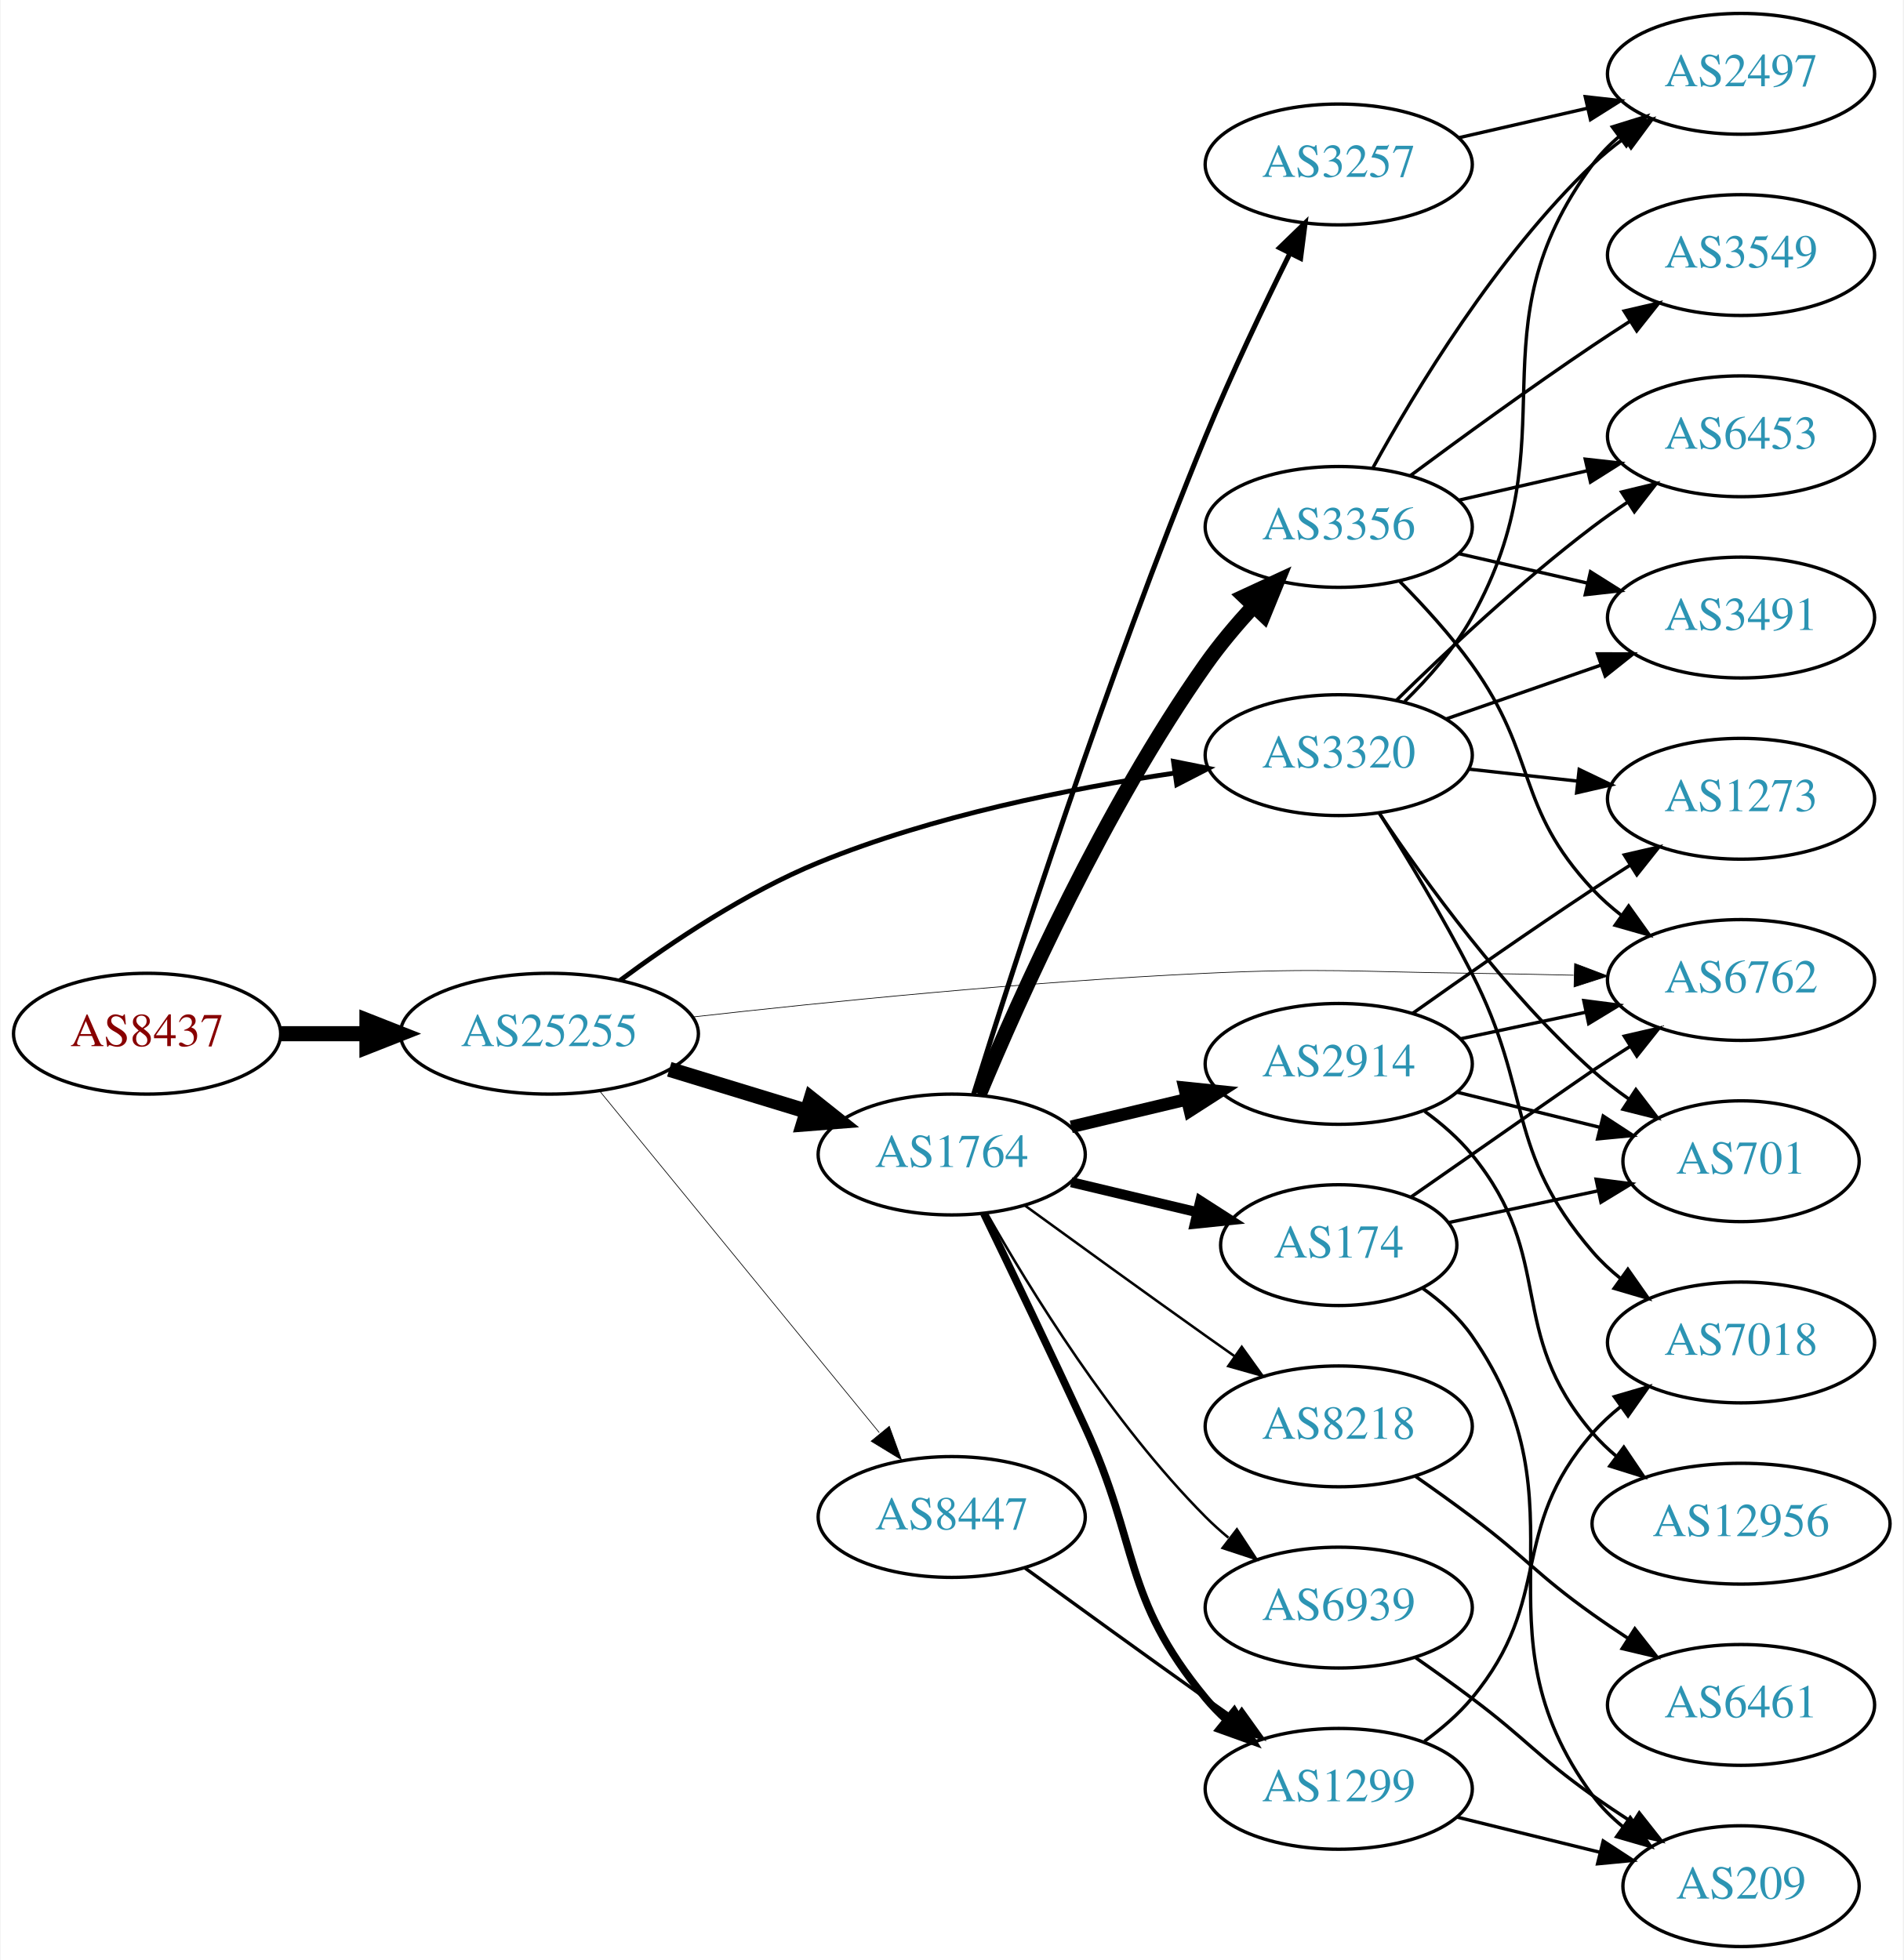
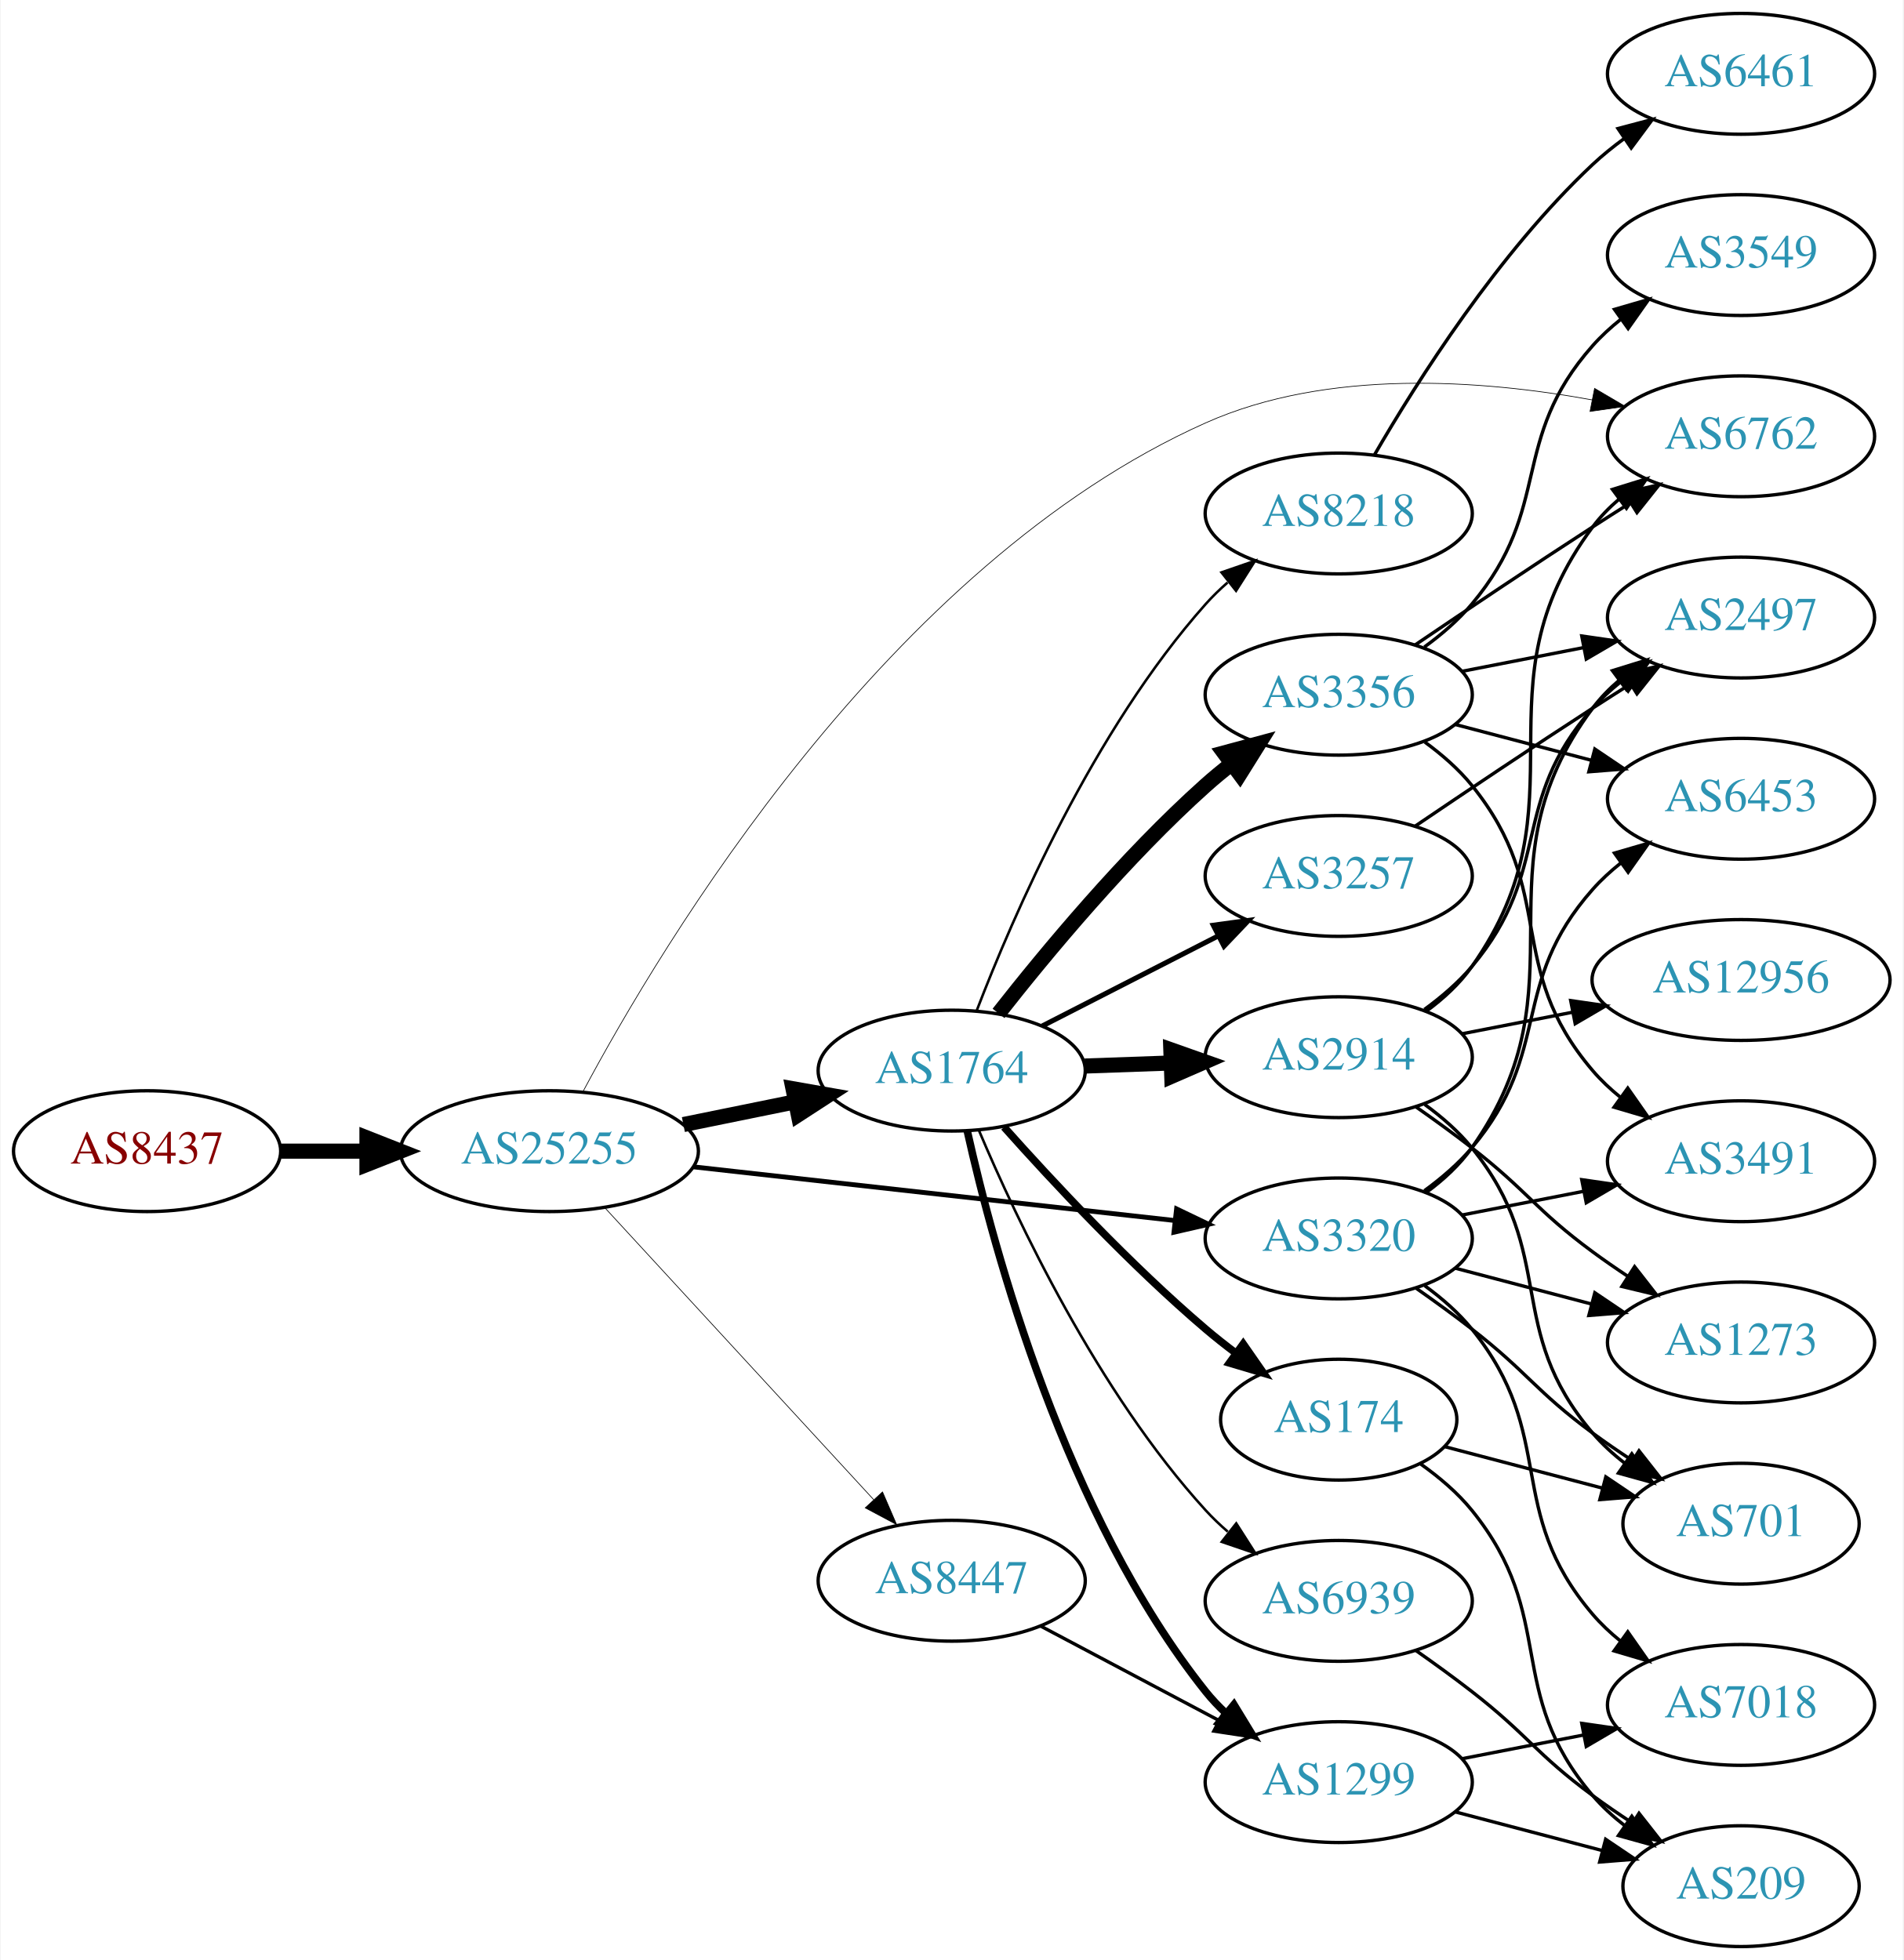
<svg xmlns="http://www.w3.org/2000/svg" xmlns:xlink="http://www.w3.org/1999/xlink" width="567pt" height="584pt" viewBox="0.00 0.00 566.66 584.00">
  <g id="graph0" class="graph" transform="scale(1 1) rotate(0) translate(4 580)">
    <polygon fill="white" stroke="none" points="-4,4 -4,-580 562.663,-580 562.663,4 -4,4" />
    <g id="node1" class="node">
      <g id="a_node1">
        <a xlink:href="/asn/8437" xlink:title="AS8437 ~ Hutchison Drei Austria GmbH [AT]">
-           <ellipse fill="#ffffff" stroke="black" cx="39.647" cy="-272" rx="39.794" ry="18" />
-           <text text-anchor="middle" x="39.647" y="-268.3" font-family="Times,serif" font-size="14.00" fill="#880000">AS8437</text>
+           <ellipse fill="#ffffff" stroke="black" cx="39.647" cy="-237" rx="39.794" ry="18" />
+           <text text-anchor="middle" x="39.647" y="-233.3" font-family="Times,serif" font-size="14.00" fill="#880000">AS8437</text>
        </a>
      </g>
    </g>
    <g id="node2" class="node">
      <g id="a_node2">
        <a xlink:href="/asn/25255" xlink:title="AS25255 ~ ==&gt; TELE2 AUSTRIA &lt;== [AT]">
-           <ellipse fill="#ffffff" stroke="black" cx="159.489" cy="-272" rx="44.393" ry="18" />
-           <text text-anchor="middle" x="159.489" y="-268.3" font-family="Times,serif" font-size="14.00" fill="#2c94b3">AS25255</text>
+           <ellipse fill="#ffffff" stroke="black" cx="159.489" cy="-237" rx="44.393" ry="18" />
+           <text text-anchor="middle" x="159.489" y="-233.3" font-family="Times,serif" font-size="14.00" fill="#2c94b3">AS25255</text>
        </a>
      </g>
    </g>
    <g id="edge1" class="edge">
-       <path fill="none" stroke="black" stroke-width="4.5" d="M79.559,-272C87.662,-272 96.337,-272 104.863,-272" />
-       <polygon fill="black" stroke="black" stroke-width="4.5" points="105.141,-275.938 115.141,-272 105.141,-268.063 105.141,-275.938" />
+       <path fill="none" stroke="black" stroke-width="4.5" d="M79.559,-237C87.662,-237 96.337,-237 104.863,-237" />
+       <polygon fill="black" stroke="black" stroke-width="4.5" points="105.141,-240.938 115.141,-237 105.141,-233.063 105.141,-240.938" />
    </g>
    <g id="node3" class="node">
      <g id="a_node3">
        <a xlink:href="/asn/3320" xlink:title="AS3320 ~ DTAG [DE]">
-           <ellipse fill="#ffffff" stroke="black" cx="394.625" cy="-355" rx="39.794" ry="18" />
-           <text text-anchor="middle" x="394.625" y="-351.3" font-family="Times,serif" font-size="14.00" fill="#2c94b3">AS3320</text>
+           <ellipse fill="#ffffff" stroke="black" cx="394.625" cy="-211" rx="39.794" ry="18" />
+           <text text-anchor="middle" x="394.625" y="-207.3" font-family="Times,serif" font-size="14.00" fill="#2c94b3">AS3320</text>
        </a>
      </g>
    </g>
    <g id="edge2" class="edge">
-       <path fill="none" stroke="black" stroke-width="1.432" d="M180.508,-287.86C195.867,-299.265 218.043,-314.141 239.685,-323 273.73,-336.936 314.591,-345.068 345.657,-349.644" />
-       <polygon fill="black" stroke="black" stroke-width="1.432" points="345.405,-353.143 355.793,-351.063 346.375,-346.21 345.405,-353.143" />
+       <path fill="none" stroke="black" stroke-width="1.432" d="M202.438,-232.322C242.768,-227.824 303.656,-221.034 345.837,-216.329" />
+       <polygon fill="black" stroke="black" stroke-width="1.432" points="346.317,-219.798 355.867,-215.211 345.541,-212.841 346.317,-219.798" />
    </g>
    <g id="node4" class="node">
      <g id="a_node4">
-         <a xlink:href="/asn/1764" xlink:title="AS1764 ~ NEXTLAYER-AS [AT]">
-           <ellipse fill="#ffffff" stroke="black" cx="279.332" cy="-236" rx="39.794" ry="18" />
-           <text text-anchor="middle" x="279.332" y="-232.3" font-family="Times,serif" font-size="14.00" fill="#2c94b3">AS1764</text>
+         <a xlink:href="/asn/6762" xlink:title="AS6762 ~ TELECOM ITALIA SPARKLE S.p.A. [IT]">
+           <ellipse fill="#ffffff" stroke="black" cx="514.467" cy="-450" rx="39.794" ry="18" />
+           <text text-anchor="middle" x="514.467" y="-446.3" font-family="Times,serif" font-size="14.00" fill="#2c94b3">AS6762</text>
        </a>
      </g>
    </g>
    <g id="edge3" class="edge">
-       <path fill="none" stroke="black" stroke-width="4.5" d="M195.208,-261.394C207.976,-257.493 222.579,-253.032 235.947,-248.948" />
-       <polygon fill="black" stroke="black" stroke-width="4.5" points="237.464,-252.602 245.877,-245.915 235.163,-245.071 237.464,-252.602" />
+       <path fill="none" stroke="black" stroke-width="0.205" d="M169.466,-254.691C192.862,-298.552 260.513,-411.812 354.978,-454 391.305,-470.224 437.138,-466.851 470.16,-460.84" />
+       <polygon fill="black" stroke="black" stroke-width="0.205" points="470.836,-464.274 479.972,-458.908 469.484,-457.405 470.836,-464.274" />
    </g>
    <g id="node5" class="node">
      <g id="a_node5">
-         <a xlink:href="/asn/6762" xlink:title="AS6762 ~ TELECOM ITALIA SPARKLE S.p.A. [IT]">
-           <ellipse fill="#ffffff" stroke="black" cx="514.467" cy="-288" rx="39.794" ry="18" />
-           <text text-anchor="middle" x="514.467" y="-284.3" font-family="Times,serif" font-size="14.00" fill="#2c94b3">AS6762</text>
+         <a xlink:href="/asn/1764" xlink:title="AS1764 ~ NEXTLAYER-AS [AT]">
+           <ellipse fill="#ffffff" stroke="black" cx="279.332" cy="-261" rx="39.794" ry="18" />
+           <text text-anchor="middle" x="279.332" y="-257.3" font-family="Times,serif" font-size="14.00" fill="#2c94b3">AS1764</text>
        </a>
      </g>
    </g>
    <g id="edge4" class="edge">
-       <path fill="none" stroke="black" stroke-width="0.205" d="M202.145,-276.977C241.473,-281.41 302.135,-287.56 354.978,-290 390.182,-291.626 399.033,-290.445 434.271,-290 444.07,-289.876 454.549,-289.667 464.571,-289.428" />
-       <polygon fill="black" stroke="black" stroke-width="0.205" points="464.892,-292.921 474.801,-289.172 464.716,-285.924 464.892,-292.921" />
+       <path fill="none" stroke="black" stroke-width="4.5" d="M199.402,-244.925C210.078,-247.099 221.749,-249.476 232.763,-251.719" />
+       <polygon fill="black" stroke="black" stroke-width="4.5" points="232.06,-255.595 242.645,-253.732 233.632,-247.878 232.06,-255.595" />
    </g>
    <g id="node6" class="node">
      <g id="a_node6">
        <a xlink:href="/asn/8447" xlink:title="AS8447 ~ A1 Telekom Austria AG [AT]">
-           <ellipse fill="#ffffff" stroke="black" cx="279.332" cy="-128" rx="39.794" ry="18" />
-           <text text-anchor="middle" x="279.332" y="-124.3" font-family="Times,serif" font-size="14.00" fill="#2c94b3">AS8447</text>
+           <ellipse fill="#ffffff" stroke="black" cx="279.332" cy="-109" rx="39.794" ry="18" />
+           <text text-anchor="middle" x="279.332" y="-105.3" font-family="Times,serif" font-size="14.00" fill="#2c94b3">AS8447</text>
        </a>
      </g>
    </g>
    <g id="edge5" class="edge">
-       <path fill="none" stroke="black" stroke-width="0.205" d="M174.47,-254.916C195.112,-229.692 233.872,-182.328 257.761,-153.137" />
-       <polygon fill="black" stroke="black" stroke-width="0.205" points="260.744,-155.018 264.369,-145.062 255.327,-150.584 260.744,-155.018" />
+       <path fill="none" stroke="black" stroke-width="0.205" d="M175.895,-220.266C196.362,-198.035 232.657,-158.612 256.093,-133.155" />
+       <polygon fill="black" stroke="black" stroke-width="0.205" points="258.724,-135.465 262.922,-125.738 253.574,-130.724 258.724,-135.465" />
+     </g>
+     <g id="node14" class="node">
+       <g id="a_node14">
+         <a xlink:href="/asn/701" xlink:title="AS701 ~ UUNET [US]">
+           <ellipse fill="#ffffff" stroke="black" cx="514.467" cy="-126" rx="35.194" ry="18" />
+           <text text-anchor="middle" x="514.467" y="-122.3" font-family="Times,serif" font-size="14.00" fill="#2c94b3">AS701</text>
+         </a>
+       </g>
+     </g>
+     <g id="edge25" class="edge">
+       <path fill="none" stroke="black" d="M417.57,-196.242C423.101,-192.367 428.971,-188.117 434.271,-184 450.947,-171.048 453.269,-165.521 470.271,-153 473.976,-150.271 477.96,-147.536 481.955,-144.911" />
+       <polygon fill="black" stroke="black" points="484.072,-147.712 490.618,-139.381 480.306,-141.811 484.072,-147.712" />
+     </g>
+     <g id="node15" class="node">
+       <g id="a_node15">
+         <a xlink:href="/asn/2497" xlink:title="AS2497 ~ Internet Initiative Japan Inc. [JP]">
+           <ellipse fill="#ffffff" stroke="black" cx="514.467" cy="-396" rx="39.794" ry="18" />
+           <text text-anchor="middle" x="514.467" y="-392.3" font-family="Times,serif" font-size="14.00" fill="#2c94b3">AS2497</text>
+         </a>
+       </g>
+     </g>
+     <g id="edge27" class="edge">
+       <path fill="none" stroke="black" d="M420.755,-224.736C425.821,-228.474 430.684,-232.918 434.271,-238 469.088,-287.332 434.204,-320.575 470.271,-369 472.516,-372.014 475.206,-374.772 478.132,-377.275" />
+       <polygon fill="black" stroke="black" points="476.162,-380.172 486.282,-383.308 480.327,-374.545 476.162,-380.172" />
+     </g>
+     <g id="node17" class="node">
+       <g id="a_node17">
+         <a xlink:href="/asn/1273" xlink:title="AS1273 ~ Vodafone Group PLC [EU]">
+           <ellipse fill="#ffffff" stroke="black" cx="514.467" cy="-180" rx="39.794" ry="18" />
+           <text text-anchor="middle" x="514.467" y="-176.3" font-family="Times,serif" font-size="14.00" fill="#2c94b3">AS1273</text>
+         </a>
+       </g>
+     </g>
+     <g id="edge29" class="edge">
+       <path fill="none" stroke="black" d="M429.394,-202.117C441.967,-198.809 456.422,-195.006 469.761,-191.498" />
+       <polygon fill="black" stroke="black" points="470.913,-194.814 479.693,-188.885 469.132,-188.044 470.913,-194.814" />
+     </g>
+     <g id="node19" class="node">
+       <g id="a_node19">
+         <a xlink:href="/asn/3491" xlink:title="AS3491 ~ PCCW Global, Inc. [US]">
+           <ellipse fill="#ffffff" stroke="black" cx="514.467" cy="-234" rx="39.794" ry="18" />
+           <text text-anchor="middle" x="514.467" y="-230.3" font-family="Times,serif" font-size="14.00" fill="#2c94b3">AS3491</text>
+         </a>
+       </g>
+     </g>
+     <g id="edge28" class="edge">
+       <path fill="none" stroke="black" d="M431.301,-217.963C442.733,-220.194 455.554,-222.697 467.608,-225.049" />
+       <polygon fill="black" stroke="black" points="467.02,-228.501 477.505,-226.981 468.361,-221.63 467.02,-228.501" />
+     </g>
+     <g id="node20" class="node">
+       <g id="a_node20">
+         <a xlink:href="/asn/6453" xlink:title="AS6453 ~ TATA COMMUNICATIONS (AMERICA) INC [US]">
+           <ellipse fill="#ffffff" stroke="black" cx="514.467" cy="-342" rx="39.794" ry="18" />
+           <text text-anchor="middle" x="514.467" y="-338.3" font-family="Times,serif" font-size="14.00" fill="#2c94b3">AS6453</text>
+         </a>
+       </g>
+     </g>
+     <g id="edge26" class="edge">
+       <path fill="none" stroke="black" d="M420.138,-225.213C425.235,-228.925 430.268,-233.239 434.271,-238 458.584,-266.914 445.226,-286.717 470.271,-315 472.763,-317.814 475.618,-320.438 478.647,-322.857" />
+       <polygon fill="black" stroke="black" points="476.767,-325.815 486.94,-328.773 480.832,-320.116 476.767,-325.815" />
+     </g>
+     <g id="node22" class="node">
+       <g id="a_node22">
+         <a xlink:href="/asn/7018" xlink:title="AS7018 ~ AT&amp;T Services, Inc. [US]">
+           <ellipse fill="#ffffff" stroke="black" cx="514.467" cy="-72" rx="39.794" ry="18" />
+           <text text-anchor="middle" x="514.467" y="-68.3" font-family="Times,serif" font-size="14.00" fill="#2c94b3">AS7018</text>
+         </a>
+       </g>
+     </g>
+     <g id="edge24" class="edge">
+       <path fill="none" stroke="black" d="M420.268,-196.895C425.359,-193.177 430.356,-188.834 434.271,-184 460.094,-152.12 443.641,-130.209 470.271,-99 472.711,-96.141 475.531,-93.487 478.538,-91.049" />
+       <polygon fill="black" stroke="black" points="480.726,-93.786 486.801,-85.106 476.639,-88.103 480.726,-93.786" />
    </g>
    <g id="node7" class="node">
      <g id="a_node7">
-         <a xlink:href="/asn/3491" xlink:title="AS3491 ~ PCCW Global, Inc. [US]">
-           <ellipse fill="#ffffff" stroke="black" cx="514.467" cy="-396" rx="39.794" ry="18" />
-           <text text-anchor="middle" x="514.467" y="-392.3" font-family="Times,serif" font-size="14.00" fill="#2c94b3">AS3491</text>
+         <a xlink:href="/asn/2914" xlink:title="AS2914 ~ NTT America, Inc. [US]">
+           <ellipse fill="#ffffff" stroke="black" cx="394.625" cy="-265" rx="39.794" ry="18" />
+           <text text-anchor="middle" x="394.625" y="-261.3" font-family="Times,serif" font-size="14.00" fill="#2c94b3">AS2914</text>
        </a>
      </g>
    </g>
    <g id="edge6" class="edge">
-       <path fill="none" stroke="black" d="M426.586,-365.772C440.683,-370.677 457.559,-376.548 472.673,-381.807" />
-       <polygon fill="black" stroke="black" points="471.708,-385.177 482.303,-385.157 474.008,-378.566 471.708,-385.177" />
+       <path fill="none" stroke="black" stroke-width="4.5" d="M319.004,-262.365C327.207,-262.655 335.971,-262.964 344.503,-263.266" />
+       <polygon fill="black" stroke="black" stroke-width="4.5" points="344.609,-267.209 354.742,-263.627 344.887,-259.339 344.609,-267.209" />
    </g>
    <g id="node8" class="node">
      <g id="a_node8">
-         <a xlink:href="/asn/7018" xlink:title="AS7018 ~ AT&amp;T Services, Inc. [US]">
-           <ellipse fill="#ffffff" stroke="black" cx="514.467" cy="-180" rx="39.794" ry="18" />
-           <text text-anchor="middle" x="514.467" y="-176.3" font-family="Times,serif" font-size="14.00" fill="#2c94b3">AS7018</text>
+         <a xlink:href="/asn/3257" xlink:title="AS3257 ~ GTT [DE]">
+           <ellipse fill="#ffffff" stroke="black" cx="394.625" cy="-319" rx="39.794" ry="18" />
+           <text text-anchor="middle" x="394.625" y="-315.3" font-family="Times,serif" font-size="14.00" fill="#2c94b3">AS3257</text>
        </a>
      </g>
    </g>
    <g id="edge7" class="edge">
-       <path fill="none" stroke="black" d="M406.739,-337.685C414.819,-324.781 425.781,-306.597 434.271,-290 452.583,-254.202 444.04,-237.475 470.271,-207 472.723,-204.151 475.551,-201.504 478.564,-199.071" />
-       <polygon fill="black" stroke="black" points="480.751,-201.809 486.834,-193.134 476.669,-196.122 480.751,-201.809" />
+       <path fill="none" stroke="black" stroke-width="1.5" d="M306.323,-274.306C321.867,-282.264 341.818,-292.478 358.723,-301.132" />
+       <polygon fill="black" stroke="black" stroke-width="1.5" points="357.258,-304.314 367.754,-305.756 360.447,-298.083 357.258,-304.314" />
    </g>
    <g id="node9" class="node">
      <g id="a_node9">
-         <a xlink:href="/asn/701" xlink:title="AS701 ~ UUNET [US]">
-           <ellipse fill="#ffffff" stroke="black" cx="514.467" cy="-234" rx="35.194" ry="18" />
-           <text text-anchor="middle" x="514.467" y="-230.3" font-family="Times,serif" font-size="14.00" fill="#2c94b3">AS701</text>
+         <a xlink:href="/asn/8218" xlink:title="AS8218 ~ legacy Neotelecoms [FR]">
+           <ellipse fill="#ffffff" stroke="black" cx="394.625" cy="-427" rx="39.794" ry="18" />
+           <text text-anchor="middle" x="394.625" y="-423.3" font-family="Times,serif" font-size="14.00" fill="#2c94b3">AS8218</text>
        </a>
      </g>
    </g>
    <g id="edge8" class="edge">
-       <path fill="none" stroke="black" d="M406.767,-337.583C420.174,-317.518 444.163,-284.325 470.271,-261 473.626,-258.002 477.354,-255.13 481.174,-252.451" />
-       <polygon fill="black" stroke="black" points="483.144,-255.344 489.573,-246.923 479.296,-249.497 483.144,-255.344" />
+       <path fill="none" stroke="black" stroke-width="0.75" d="M286.776,-278.863C297.575,-307.008 321.484,-362.339 354.978,-400 356.967,-402.236 359.176,-404.384 361.502,-406.424" />
+       <polygon fill="black" stroke="black" stroke-width="0.75" points="359.693,-409.456 369.708,-412.911 364.034,-403.964 359.693,-409.456" />
    </g>
    <g id="node10" class="node">
      <g id="a_node10">
-         <a xlink:href="/asn/2497" xlink:title="AS2497 ~ Internet Initiative Japan Inc. [JP]">
-           <ellipse fill="#ffffff" stroke="black" cx="514.467" cy="-558" rx="39.794" ry="18" />
-           <text text-anchor="middle" x="514.467" y="-554.3" font-family="Times,serif" font-size="14.00" fill="#2c94b3">AS2497</text>
+         <a xlink:href="/asn/1299" xlink:title="AS1299 ~ Telia Carrier [EU]">
+           <ellipse fill="#ffffff" stroke="black" cx="394.625" cy="-49" rx="39.794" ry="18" />
+           <text text-anchor="middle" x="394.625" y="-45.3" font-family="Times,serif" font-size="14.00" fill="#2c94b3">AS1299</text>
        </a>
      </g>
    </g>
    <g id="edge9" class="edge">
-       <path fill="none" stroke="black" d="M414.285,-371.012C421.449,-378.032 429.13,-386.771 434.271,-396 464.489,-450.248 433.368,-481.059 470.271,-531 472.505,-534.023 475.187,-536.786 478.108,-539.293" />
-       <polygon fill="black" stroke="black" points="476.134,-542.186 486.252,-545.331 480.303,-536.563 476.134,-542.186" />
+       <path fill="none" stroke="black" stroke-width="2.25" d="M283.983,-242.953C291.843,-207.706 313.136,-128.571 354.978,-76 356.794,-73.719 358.853,-71.549 361.052,-69.505" />
+       <polygon fill="black" stroke="black" stroke-width="2.25" points="363.405,-72.102 368.919,-63.056 358.967,-66.689 363.405,-72.102" />
    </g>
    <g id="node11" class="node">
      <g id="a_node11">
-         <a xlink:href="/asn/6453" xlink:title="AS6453 ~ TATA COMMUNICATIONS (AMERICA) INC [US]">
-           <ellipse fill="#ffffff" stroke="black" cx="514.467" cy="-450" rx="39.794" ry="18" />
-           <text text-anchor="middle" x="514.467" y="-446.3" font-family="Times,serif" font-size="14.00" fill="#2c94b3">AS6453</text>
+         <a xlink:href="/asn/3356" xlink:title="AS3356 ~ Level 3 Parent, LLC [US]">
+           <ellipse fill="#ffffff" stroke="black" cx="394.625" cy="-373" rx="39.794" ry="18" />
+           <text text-anchor="middle" x="394.625" y="-369.3" font-family="Times,serif" font-size="14.00" fill="#2c94b3">AS3356</text>
        </a>
      </g>
    </g>
    <g id="edge10" class="edge">
-       <path fill="none" stroke="black" d="M411.773,-371.296C426.409,-385.671 448.898,-406.795 470.271,-423 473.601,-425.525 477.173,-428.037 480.785,-430.456" />
-       <polygon fill="black" stroke="black" points="478.89,-433.399 489.188,-435.892 482.692,-427.522 478.89,-433.399" />
+       <path fill="none" stroke="black" stroke-width="4.5" d="M293.283,-278.051C307.383,-296.029 331.123,-324.652 354.978,-346 357.418,-348.183 360.039,-350.343 362.724,-352.434" />
+       <polygon fill="black" stroke="black" stroke-width="4.5" points="360.479,-355.671 370.86,-358.454 365.163,-349.341 360.479,-355.671" />
    </g>
    <g id="node12" class="node">
      <g id="a_node12">
-         <a xlink:href="/asn/1273" xlink:title="AS1273 ~ Vodafone Group PLC [EU]">
-           <ellipse fill="#ffffff" stroke="black" cx="514.467" cy="-342" rx="39.794" ry="18" />
-           <text text-anchor="middle" x="514.467" y="-338.3" font-family="Times,serif" font-size="14.00" fill="#2c94b3">AS1273</text>
+         <a xlink:href="/asn/6939" xlink:title="AS6939 ~ Hurricane Electric LLC [US]">
+           <ellipse fill="#ffffff" stroke="black" cx="394.625" cy="-103" rx="39.794" ry="18" />
+           <text text-anchor="middle" x="394.625" y="-99.3" font-family="Times,serif" font-size="14.00" fill="#2c94b3">AS6939</text>
        </a>
      </g>
    </g>
    <g id="edge11" class="edge">
-       <path fill="none" stroke="black" d="M433.235,-350.851C443.546,-349.713 454.863,-348.465 465.663,-347.274" />
-       <polygon fill="black" stroke="black" points="466.254,-350.73 475.81,-346.154 465.487,-343.772 466.254,-350.73" />
+       <path fill="none" stroke="black" stroke-width="0.75" d="M287.39,-243.313C298.689,-216.561 322.874,-165.199 354.978,-130 356.995,-127.789 359.224,-125.659 361.563,-123.631" />
+       <polygon fill="black" stroke="black" stroke-width="0.75" points="364.092,-126.096 369.795,-117.167 359.768,-120.591 364.092,-126.096" />
    </g>
    <g id="node13" class="node">
      <g id="a_node13">
-         <a xlink:href="/asn/3356" xlink:title="AS3356 ~ Level 3 Parent, LLC [US]">
-           <ellipse fill="#ffffff" stroke="black" cx="394.625" cy="-423" rx="39.794" ry="18" />
-           <text text-anchor="middle" x="394.625" y="-419.3" font-family="Times,serif" font-size="14.00" fill="#2c94b3">AS3356</text>
+         <a xlink:href="/asn/174" xlink:title="AS174 ~ Cogent Communications [US]">
+           <ellipse fill="#ffffff" stroke="black" cx="394.625" cy="-157" rx="35.194" ry="18" />
+           <text text-anchor="middle" x="394.625" y="-153.3" font-family="Times,serif" font-size="14.00" fill="#2c94b3">AS174</text>
        </a>
      </g>
    </g>
    <g id="edge12" class="edge">
-       <path fill="none" stroke="black" stroke-width="4.5" d="M287.56,-253.992C299.434,-282.498 324.789,-339.194 354.978,-382 359.145,-387.908 364.126,-393.822 369.106,-399.246" />
-       <polygon fill="black" stroke="black" stroke-width="4.5" points="366.55,-402.271 376.303,-406.784 372.246,-396.833 366.55,-402.271" />
-     </g>
-     <g id="node14" class="node">
-       <g id="a_node14">
-         <a xlink:href="/asn/2914" xlink:title="AS2914 ~ NTT America, Inc. [US]">
-           <ellipse fill="#ffffff" stroke="black" cx="394.625" cy="-263" rx="39.794" ry="18" />
-           <text text-anchor="middle" x="394.625" y="-259.3" font-family="Times,serif" font-size="14.00" fill="#2c94b3">AS2914</text>
-         </a>
-       </g>
+       <path fill="none" stroke="black" stroke-width="2.25" d="M294.927,-244.172C309.395,-227.933 332.58,-203.072 354.978,-184 357.825,-181.576 360.887,-179.157 363.996,-176.818" />
+       <polygon fill="black" stroke="black" stroke-width="2.25" points="366.17,-179.566 372.222,-170.869 362.068,-173.894 366.17,-179.566" />
+     </g>
+     <g id="edge35" class="edge">
+       <path fill="none" stroke="black" d="M305.757,-95.535C321.39,-87.256 341.636,-76.533 358.754,-67.468" />
+       <polygon fill="black" stroke="black" points="360.693,-70.401 367.892,-62.628 357.417,-64.215 360.693,-70.401" />
    </g>
    <g id="edge13" class="edge">
-       <path fill="none" stroke="black" stroke-width="3.75" d="M314.939,-244.248C325.81,-246.838 337.964,-249.735 349.407,-252.462" />
-       <polygon fill="black" stroke="black" stroke-width="3.75" points="348.69,-255.889 359.229,-254.803 350.313,-249.08 348.69,-255.889" />
-     </g>
-     <g id="node15" class="node">
-       <g id="a_node15">
-         <a xlink:href="/asn/174" xlink:title="AS174 ~ Cogent Communications [US]">
-           <ellipse fill="#ffffff" stroke="black" cx="394.625" cy="-209" rx="35.194" ry="18" />
-           <text text-anchor="middle" x="394.625" y="-205.3" font-family="Times,serif" font-size="14.00" fill="#2c94b3">AS174</text>
-         </a>
-       </g>
+       <path fill="none" stroke="black" d="M420.755,-278.736C425.821,-282.474 430.684,-286.918 434.271,-292 469.088,-341.332 434.204,-374.575 470.271,-423 472.516,-426.014 475.206,-428.772 478.132,-431.275" />
+       <polygon fill="black" stroke="black" points="476.162,-434.172 486.282,-437.308 480.327,-428.545 476.162,-434.172" />
    </g>
    <g id="edge14" class="edge">
-       <path fill="none" stroke="black" stroke-width="3" d="M314.939,-227.752C326.733,-224.942 340.038,-221.771 352.306,-218.847" />
-       <polygon fill="black" stroke="black" stroke-width="3" points="353.394,-222.186 362.311,-216.463 351.772,-215.376 353.394,-222.186" />
+       <path fill="none" stroke="black" d="M420.268,-250.895C425.359,-247.177 430.356,-242.834 434.271,-238 460.094,-206.12 443.641,-184.209 470.271,-153 473.048,-149.746 476.318,-146.757 479.795,-144.05" />
+       <polygon fill="black" stroke="black" points="481.931,-146.828 488.151,-138.252 477.94,-141.077 481.931,-146.828" />
+     </g>
+     <g id="edge15" class="edge">
+       <path fill="none" stroke="black" d="M420.138,-279.213C425.235,-282.925 430.268,-287.239 434.271,-292 458.584,-320.914 445.226,-340.717 470.271,-369 472.763,-371.814 475.618,-374.438 478.647,-376.857" />
+       <polygon fill="black" stroke="black" points="476.767,-379.815 486.94,-382.773 480.832,-374.116 476.767,-379.815" />
    </g>
    <g id="node16" class="node">
      <g id="a_node16">
-         <a xlink:href="/asn/1299" xlink:title="AS1299 ~ Telia Carrier [EU]">
-           <ellipse fill="#ffffff" stroke="black" cx="394.625" cy="-47" rx="39.794" ry="18" />
-           <text text-anchor="middle" x="394.625" y="-43.3" font-family="Times,serif" font-size="14.00" fill="#2c94b3">AS1299</text>
-         </a>
-       </g>
-     </g>
-     <g id="edge15" class="edge">
-       <path fill="none" stroke="black" stroke-width="2.25" d="M288.913,-218.367C296.837,-202.002 308.873,-176.935 318.978,-155 335.462,-119.219 329.913,-104.394 354.978,-74 356.833,-71.751 358.92,-69.604 361.139,-67.576" />
-       <polygon fill="black" stroke="black" stroke-width="2.25" points="363.488,-70.177 369.044,-61.156 359.075,-64.744 363.488,-70.177" />
-     </g>
-     <g id="node17" class="node">
-       <g id="a_node17">
-         <a xlink:href="/asn/6939" xlink:title="AS6939 ~ Hurricane Electric LLC [US]">
-           <ellipse fill="#ffffff" stroke="black" cx="394.625" cy="-101" rx="39.794" ry="18" />
-           <text text-anchor="middle" x="394.625" y="-97.3" font-family="Times,serif" font-size="14.00" fill="#2c94b3">AS6939</text>
+         <a xlink:href="/asn/12956" xlink:title="AS12956 ~ TELXIUS [ES]">
+           <ellipse fill="#ffffff" stroke="black" cx="514.467" cy="-288" rx="44.393" ry="18" />
+           <text text-anchor="middle" x="514.467" y="-284.3" font-family="Times,serif" font-size="14.00" fill="#2c94b3">AS12956</text>
        </a>
      </g>
    </g>
    <g id="edge16" class="edge">
-       <path fill="none" stroke="black" stroke-width="0.75" d="M289.791,-218.51C302.573,-195.904 327.005,-156.114 354.978,-128 357.089,-125.879 359.385,-123.812 361.77,-121.829" />
-       <polygon fill="black" stroke="black" stroke-width="0.75" points="364.286,-124.31 370.086,-115.444 360.023,-118.758 364.286,-124.31" />
+       <path fill="none" stroke="black" d="M431.301,-271.963C441.674,-273.988 453.192,-276.236 464.242,-278.392" />
+       <polygon fill="black" stroke="black" points="463.727,-281.858 474.212,-280.338 465.068,-274.987 463.727,-281.858" />
+     </g>
+     <g id="edge17" class="edge">
+       <path fill="none" stroke="black" d="M417.57,-250.242C423.101,-246.367 428.971,-242.117 434.271,-238 450.947,-225.048 453.269,-219.521 470.271,-207 473.636,-204.522 477.23,-202.039 480.854,-199.637" />
+       <polygon fill="black" stroke="black" points="482.756,-202.575 489.272,-194.221 478.968,-196.689 482.756,-202.575" />
+     </g>
+     <g id="edge36" class="edge">
+       <path fill="none" stroke="black" d="M417.389,-333.841C432.214,-343.886 452.331,-357.389 470.271,-369 473.863,-371.325 477.639,-373.735 481.403,-376.115" />
+       <polygon fill="black" stroke="black" points="479.738,-379.203 490.067,-381.561 483.463,-373.276 479.738,-379.203" />
    </g>
    <g id="node18" class="node">
      <g id="a_node18">
-         <a xlink:href="/asn/3257" xlink:title="AS3257 ~ GTT [DE]">
-           <ellipse fill="#ffffff" stroke="black" cx="394.625" cy="-531" rx="39.794" ry="18" />
-           <text text-anchor="middle" x="394.625" y="-527.3" font-family="Times,serif" font-size="14.00" fill="#2c94b3">AS3257</text>
-         </a>
-       </g>
-     </g>
-     <g id="edge17" class="edge">
-       <path fill="none" stroke="black" stroke-width="1.5" d="M285.874,-254.003C297.464,-291.126 325.629,-378.68 354.978,-450 362.589,-468.495 372.284,-488.807 380.059,-504.464" />
-       <polygon fill="black" stroke="black" stroke-width="1.5" points="377.005,-506.183 384.616,-513.553 383.263,-503.045 377.005,-506.183" />
-     </g>
-     <g id="node19" class="node">
-       <g id="a_node19">
-         <a xlink:href="/asn/8218" xlink:title="AS8218 ~ legacy Neotelecoms [FR]">
-           <ellipse fill="#ffffff" stroke="black" cx="394.625" cy="-155" rx="39.794" ry="18" />
-           <text text-anchor="middle" x="394.625" y="-151.3" font-family="Times,serif" font-size="14.00" fill="#2c94b3">AS8218</text>
+         <a xlink:href="/asn/6461" xlink:title="AS6461 ~ Zayo Bandwidth [US]">
+           <ellipse fill="#ffffff" stroke="black" cx="514.467" cy="-558" rx="39.794" ry="18" />
+           <text text-anchor="middle" x="514.467" y="-554.3" font-family="Times,serif" font-size="14.00" fill="#2c94b3">AS6461</text>
        </a>
      </g>
    </g>
    <g id="edge18" class="edge">
-       <path fill="none" stroke="black" stroke-width="0.75" d="M301.18,-220.778C316.114,-209.909 336.727,-194.975 354.978,-182 357.799,-179.995 360.742,-177.915 363.69,-175.841" />
-       <polygon fill="black" stroke="black" stroke-width="0.75" points="365.736,-178.681 371.914,-170.074 361.717,-172.95 365.736,-178.681" />
-     </g>
-     <g id="edge36" class="edge">
-       <path fill="none" stroke="black" d="M301.18,-112.778C316.114,-101.909 336.727,-86.975 354.978,-74 357.799,-71.995 360.742,-69.915 363.69,-67.841" />
-       <polygon fill="black" stroke="black" points="365.736,-70.681 371.914,-62.074 361.717,-64.95 365.736,-70.681" />
-     </g>
-     <g id="edge23" class="edge">
-       <path fill="none" stroke="black" d="M412.859,-406.722C419.96,-399.527 427.98,-390.729 434.271,-382 454.035,-354.575 447.165,-339.674 470.271,-315 472.84,-312.257 475.747,-309.68 478.808,-307.29" />
-       <polygon fill="black" stroke="black" points="480.988,-310.036 487.147,-301.415 476.956,-304.313 480.988,-310.036" />
+       <path fill="none" stroke="black" d="M405.233,-444.412C417.998,-466.448 442.229,-504.695 470.271,-531 473.164,-533.713 476.368,-536.304 479.687,-538.733" />
+       <polygon fill="black" stroke="black" points="477.817,-541.694 488.058,-544.412 481.747,-535.902 477.817,-541.694" />
+     </g>
+     <g id="edge32" class="edge">
+       <path fill="none" stroke="black" d="M431.301,-55.963C442.733,-58.194 455.554,-60.697 467.608,-63.049" />
+       <polygon fill="black" stroke="black" points="467.02,-66.501 477.505,-64.981 468.361,-59.63 467.02,-66.501" />
+     </g>
+     <g id="node23" class="node">
+       <g id="a_node23">
+         <a xlink:href="/asn/209" xlink:title="AS209 ~ CenturyLink Communications, LLC [US]">
+           <ellipse fill="#ffffff" stroke="black" cx="514.467" cy="-18" rx="35.194" ry="18" />
+           <text text-anchor="middle" x="514.467" y="-14.3" font-family="Times,serif" font-size="14.00" fill="#2c94b3">AS209</text>
+         </a>
+       </g>
+     </g>
+     <g id="edge31" class="edge">
+       <path fill="none" stroke="black" d="M429.394,-40.117C442.966,-36.546 458.731,-32.399 472.917,-28.667" />
+       <polygon fill="black" stroke="black" points="474.133,-31.966 482.914,-26.038 472.352,-25.197 474.133,-31.966" />
+     </g>
+     <g id="edge19" class="edge">
+       <path fill="none" stroke="black" d="M417.389,-387.841C432.214,-397.886 452.331,-411.389 470.271,-423 473.863,-425.325 477.639,-427.735 481.403,-430.115" />
+       <polygon fill="black" stroke="black" points="479.738,-433.203 490.067,-435.561 483.463,-427.276 479.738,-433.203" />
+     </g>
+     <g id="edge21" class="edge">
+       <path fill="none" stroke="black" d="M431.301,-379.963C442.733,-382.194 455.554,-384.697 467.608,-387.049" />
+       <polygon fill="black" stroke="black" points="467.02,-390.501 477.505,-388.981 468.361,-383.63 467.02,-390.501" />
+     </g>
+     <g id="edge20" class="edge">
+       <path fill="none" stroke="black" d="M420.268,-358.895C425.359,-355.177 430.356,-350.834 434.271,-346 460.094,-314.12 443.641,-292.209 470.271,-261 472.711,-258.141 475.531,-255.487 478.538,-253.049" />
+       <polygon fill="black" stroke="black" points="480.726,-255.786 486.801,-247.106 476.639,-250.103 480.726,-255.786" />
    </g>
    <g id="edge22" class="edge">
-       <path fill="none" stroke="black" d="M430.344,-415.045C442.344,-412.296 455.965,-409.175 468.657,-406.267" />
-       <polygon fill="black" stroke="black" points="469.623,-409.636 478.589,-403.991 468.06,-402.813 469.623,-409.636" />
-     </g>
-     <g id="edge20" class="edge">
-       <path fill="none" stroke="black" d="M404.866,-440.713C417.411,-463.561 441.588,-503.611 470.271,-531 473.139,-533.739 476.328,-536.347 479.637,-538.785" />
-       <polygon fill="black" stroke="black" points="477.761,-541.742 487.996,-544.477 481.7,-535.956 477.761,-541.742" />
-     </g>
-     <g id="edge21" class="edge">
-       <path fill="none" stroke="black" d="M430.344,-430.955C442.344,-433.704 455.965,-436.825 468.657,-439.733" />
-       <polygon fill="black" stroke="black" points="468.06,-443.187 478.589,-442.009 469.623,-436.364 468.06,-443.187" />
-     </g>
-     <g id="node20" class="node">
-       <g id="a_node20">
+       <path fill="none" stroke="black" d="M429.394,-364.117C441.967,-360.809 456.422,-357.006 469.761,-353.498" />
+       <polygon fill="black" stroke="black" points="470.913,-356.814 479.693,-350.885 469.132,-350.044 470.913,-356.814" />
+     </g>
+     <g id="node21" class="node">
+       <g id="a_node21">
        <a xlink:href="/asn/3549" xlink:title="AS3549 ~ Level 3 Parent, LLC [US]">
          <ellipse fill="#ffffff" stroke="black" cx="514.467" cy="-504" rx="39.794" ry="18" />
          <text text-anchor="middle" x="514.467" y="-500.3" font-family="Times,serif" font-size="14.00" fill="#2c94b3">AS3549</text>
        </a>
      </g>
    </g>
-     <g id="edge19" class="edge">
-       <path fill="none" stroke="black" d="M415.955,-438.277C430.817,-449.304 451.562,-464.407 470.271,-477 473.82,-479.389 477.57,-481.839 481.319,-484.242" />
-       <polygon fill="black" stroke="black" points="479.645,-487.325 489.967,-489.712 483.387,-481.409 479.645,-487.325" />
-     </g>
-     <g id="edge24" class="edge">
-       <path fill="none" stroke="black" d="M430.981,-270.501C442.634,-272.973 455.758,-275.757 468.053,-278.366" />
-       <polygon fill="black" stroke="black" points="467.627,-281.853 478.135,-280.504 469.08,-275.005 467.627,-281.853" />
-     </g>
-     <g id="edge27" class="edge">
-       <path fill="none" stroke="black" d="M429.71,-254.612C443.056,-251.328 458.484,-247.531 472.433,-244.098" />
-       <polygon fill="black" stroke="black" points="473.405,-247.463 482.279,-241.675 471.732,-240.666 473.405,-247.463" />
-     </g>
-     <g id="edge26" class="edge">
-       <path fill="none" stroke="black" d="M416.668,-278.077C431.518,-288.613 451.95,-302.904 470.271,-315 473.841,-317.357 477.605,-319.788 481.361,-322.18" />
-       <polygon fill="black" stroke="black" points="479.691,-325.265 490.017,-327.638 483.425,-319.343 479.691,-325.265" />
-     </g>
-     <g id="node21" class="node">
-       <g id="a_node21">
-         <a xlink:href="/asn/12956" xlink:title="AS12956 ~ TELXIUS [ES]">
-           <ellipse fill="#ffffff" stroke="black" cx="514.467" cy="-126" rx="44.393" ry="18" />
-           <text text-anchor="middle" x="514.467" y="-122.3" font-family="Times,serif" font-size="14.00" fill="#2c94b3">AS12956</text>
-         </a>
-       </g>
-     </g>
-     <g id="edge25" class="edge">
-       <path fill="none" stroke="black" d="M420.237,-248.87C425.33,-245.153 430.335,-240.817 434.271,-236 459.714,-204.864 444.04,-183.475 470.271,-153 472.406,-150.52 474.826,-148.193 477.404,-146.026" />
-       <polygon fill="black" stroke="black" points="479.551,-148.791 485.486,-140.015 475.373,-143.175 479.551,-148.791" />
-     </g>
-     <g id="edge32" class="edge">
-       <path fill="none" stroke="black" d="M416.185,-223.36C437.329,-238.122 467.553,-259.205 470.271,-261 473.841,-263.357 477.605,-265.788 481.361,-268.18" />
-       <polygon fill="black" stroke="black" points="479.691,-271.265 490.017,-273.638 483.425,-265.343 479.691,-271.265" />
+     <g id="edge23" class="edge">
+       <path fill="none" stroke="black" d="M420.138,-387.213C425.235,-390.925 430.268,-395.239 434.271,-400 458.584,-428.914 445.226,-448.717 470.271,-477 472.763,-479.814 475.618,-482.438 478.647,-484.857" />
+       <polygon fill="black" stroke="black" points="476.767,-487.815 486.94,-490.773 480.832,-482.116 476.767,-487.815" />
+     </g>
+     <g id="edge30" class="edge">
+       <path fill="none" stroke="black" d="M417.57,-88.242C423.101,-84.367 428.971,-80.117 434.271,-76 450.947,-63.048 453.269,-57.521 470.271,-45 473.976,-42.271 477.96,-39.536 481.955,-36.911" />
+       <polygon fill="black" stroke="black" points="484.072,-39.712 490.618,-31.381 480.306,-33.811 484.072,-39.712" />
+     </g>
+     <g id="edge34" class="edge">
+       <path fill="none" stroke="black" d="M426.279,-148.936C440.6,-145.169 457.841,-140.633 473.197,-136.594" />
+       <polygon fill="black" stroke="black" points="474.186,-139.953 482.966,-134.024 472.405,-133.183 474.186,-139.953" />
    </g>
    <g id="edge33" class="edge">
-       <path fill="none" stroke="black" d="M427.204,-215.7C440.942,-218.614 457.227,-222.069 471.927,-225.187" />
-       <polygon fill="black" stroke="black" points="471.292,-228.63 481.8,-227.282 472.744,-221.783 471.292,-228.63" />
-     </g>
-     <g id="node22" class="node">
-       <g id="a_node22">
-         <a xlink:href="/asn/209" xlink:title="AS209 ~ CenturyLink Communications, LLC [US]">
-           <ellipse fill="#ffffff" stroke="black" cx="514.467" cy="-18" rx="35.194" ry="18" />
-           <text text-anchor="middle" x="514.467" y="-14.3" font-family="Times,serif" font-size="14.00" fill="#2c94b3">AS209</text>
-         </a>
-       </g>
-     </g>
-     <g id="edge31" class="edge">
-       <path fill="none" stroke="black" d="M419.595,-196.165C425.087,-192.254 430.432,-187.505 434.271,-182 470.284,-130.361 432.949,-95.701 470.271,-45 472.807,-41.555 475.927,-38.447 479.32,-35.673" />
-       <polygon fill="black" stroke="black" points="481.459,-38.447 487.585,-29.803 477.406,-32.74 481.459,-38.447" />
-     </g>
-     <g id="edge28" class="edge">
-       <path fill="none" stroke="black" d="M420.172,-61.184C425.268,-64.898 430.291,-69.22 434.271,-74 458.959,-103.653 444.833,-123.988 470.271,-153 472.749,-155.826 475.595,-158.458 478.618,-160.882" />
-       <polygon fill="black" stroke="black" points="476.733,-163.837 486.904,-166.805 480.804,-158.143 476.733,-163.837" />
-     </g>
-     <g id="edge29" class="edge">
-       <path fill="none" stroke="black" d="M429.71,-38.612C443.056,-35.328 458.484,-31.531 472.433,-28.098" />
-       <polygon fill="black" stroke="black" points="473.405,-31.463 482.279,-25.675 471.732,-24.666 473.405,-31.463" />
-     </g>
-     <g id="edge30" class="edge">
-       <path fill="none" stroke="black" d="M417.477,-86.12C423.01,-82.248 428.904,-78.029 434.271,-74 450.702,-61.665 453.53,-56.911 470.271,-45 474.02,-42.332 478.03,-39.634 482.039,-37.027" />
-       <polygon fill="black" stroke="black" points="484.151,-39.832 490.715,-31.515 480.397,-33.924 484.151,-39.832" />
-     </g>
-     <g id="edge34" class="edge">
-       <path fill="none" stroke="black" d="M430.344,-538.955C442.344,-541.704 455.965,-544.825 468.657,-547.733" />
-       <polygon fill="black" stroke="black" points="468.06,-551.187 478.589,-550.009 469.623,-544.364 468.06,-551.187" />
-     </g>
-     <g id="node23" class="node">
-       <g id="a_node23">
-         <a xlink:href="/asn/6461" xlink:title="AS6461 ~ Zayo Bandwidth [US]">
-           <ellipse fill="#ffffff" stroke="black" cx="514.467" cy="-72" rx="39.794" ry="18" />
-           <text text-anchor="middle" x="514.467" y="-68.3" font-family="Times,serif" font-size="14.00" fill="#2c94b3">AS6461</text>
-         </a>
-       </g>
-     </g>
-     <g id="edge35" class="edge">
-       <path fill="none" stroke="black" d="M417.477,-140.12C423.01,-136.248 428.904,-132.029 434.271,-128 450.702,-115.665 453.53,-110.911 470.271,-99 473.676,-96.578 477.295,-94.129 480.934,-91.748" />
-       <polygon fill="black" stroke="black" points="482.829,-94.691 489.369,-86.355 479.058,-88.793 482.829,-94.691" />
+       <path fill="none" stroke="black" d="M419.061,-143.764C424.563,-139.86 430.047,-135.215 434.271,-130 460.094,-98.12 443.641,-76.209 470.271,-45 473.048,-41.745 476.318,-38.757 479.795,-36.05" />
+       <polygon fill="black" stroke="black" points="481.931,-38.828 488.151,-30.252 477.94,-33.077 481.931,-38.828" />
    </g>
  </g>
</svg>
